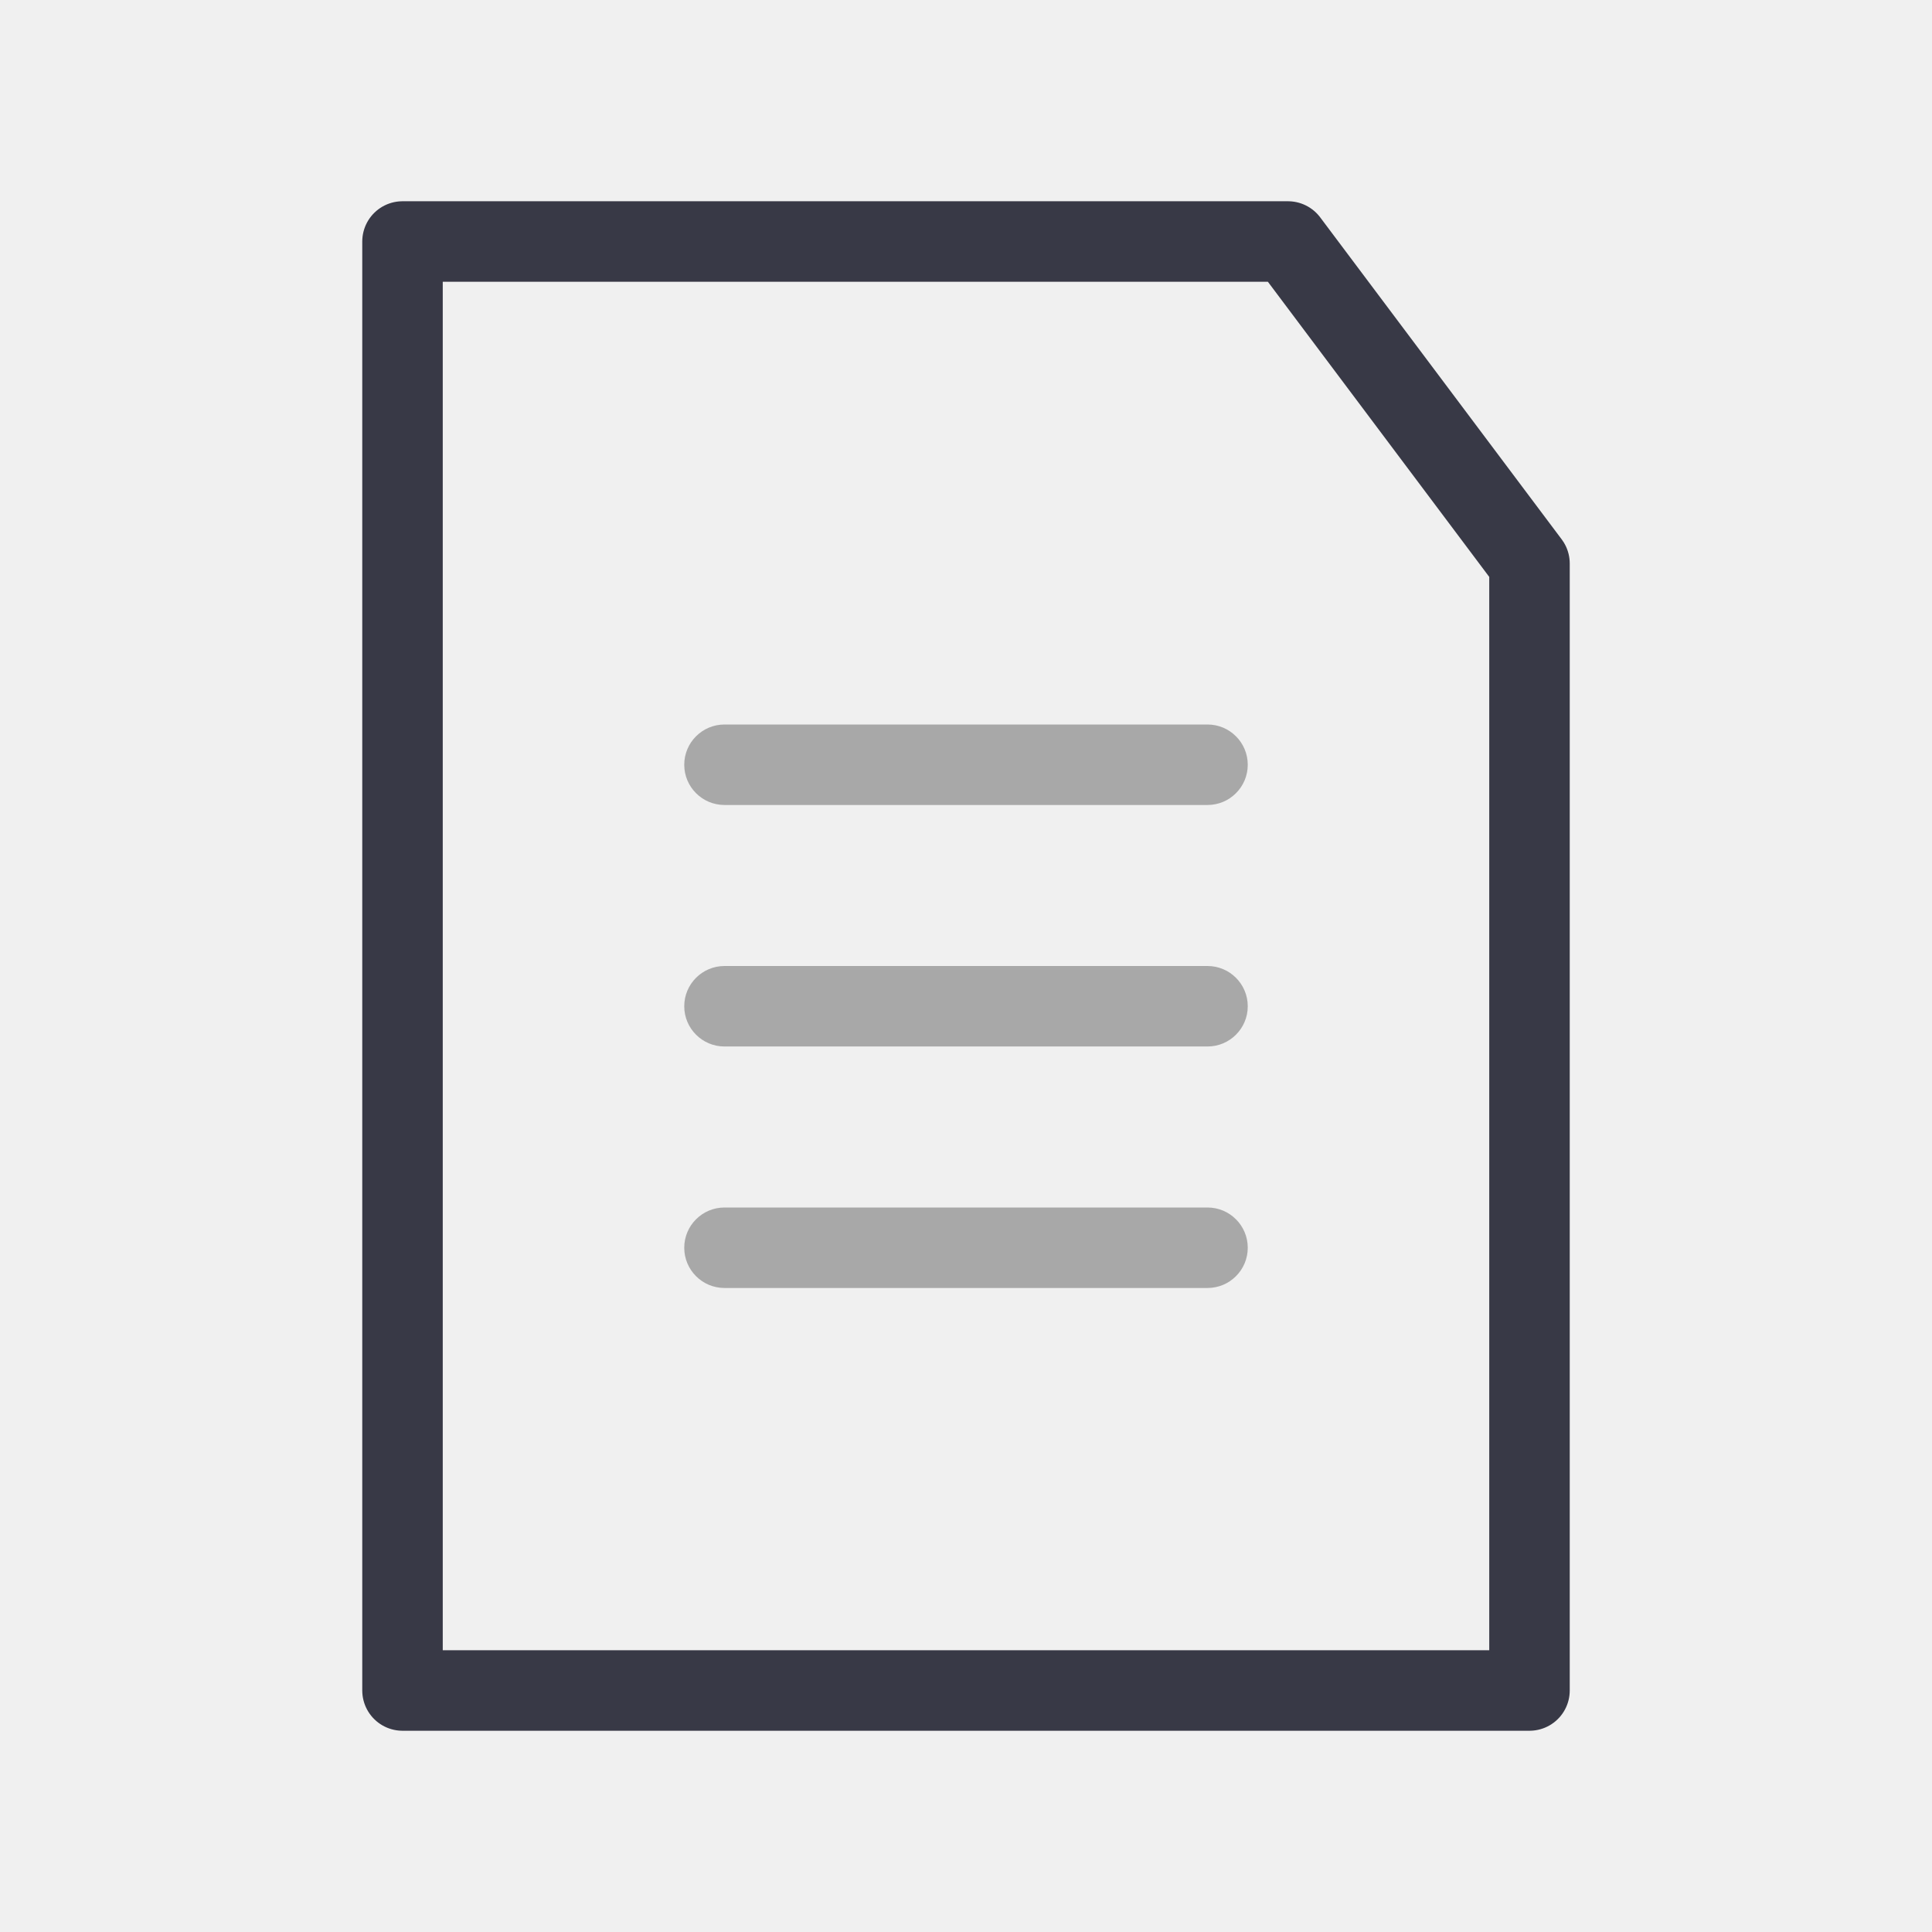
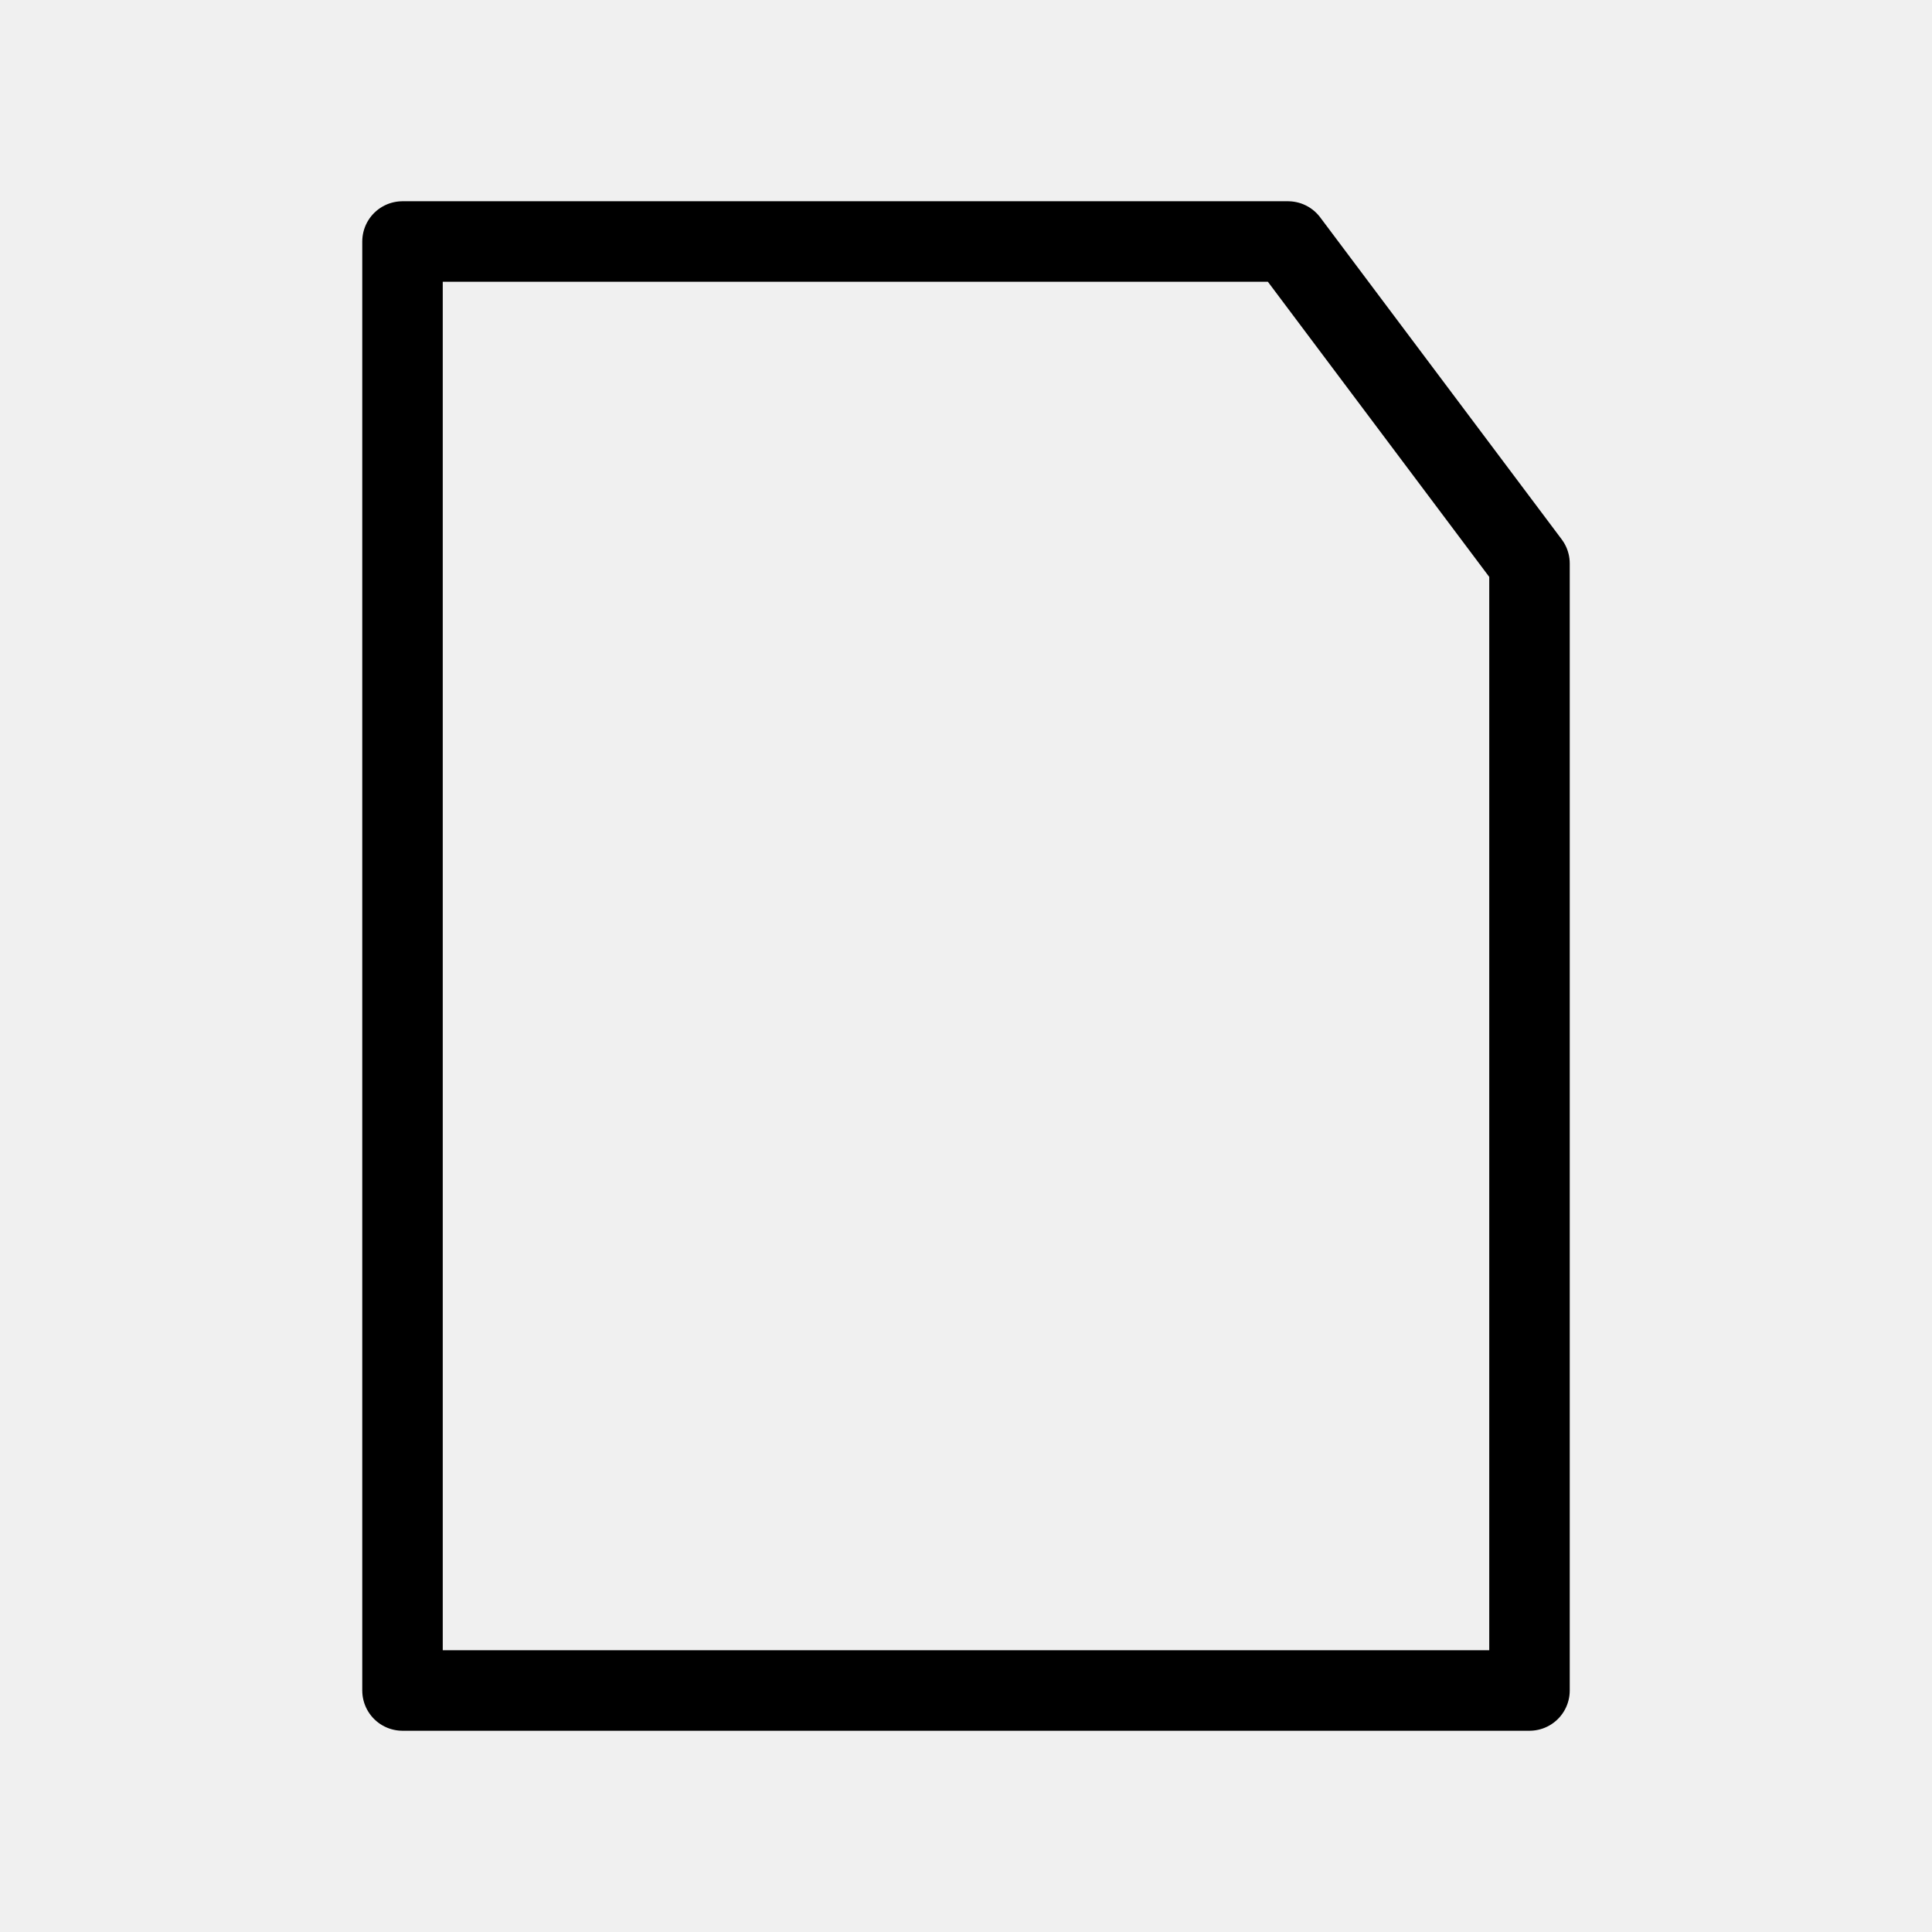
<svg xmlns="http://www.w3.org/2000/svg" viewBox="0 0 68 68" fill="none">
-   <path d="M14.167 8.5H45.333L53.833 19.833V59.5H14.167V8.5Z" stroke="#383946" stroke-width="2.833" stroke-linecap="round" stroke-linejoin="round" />
-   <g opacity="0.3">
-     <mask id="path-2-inside-1_1224_7175" fill="white">
+   <path d="M14.167 8.5H45.333L53.833 19.833V59.5H14.167V8.5Z" stroke="currentColor" stroke-width="2.833" stroke-linecap="round" stroke-linejoin="round" />
+   <g opacity="0.3" fill="currentColor">
+     <mask id="path-2-inside-1_1224_7175" fill="currentColor">
      <path fill-rule="evenodd" clip-rule="evenodd" d="M25.5 25.5C24.718 25.5 24.083 26.134 24.083 26.917C24.083 27.699 24.718 28.333 25.5 28.333H42.5C43.282 28.333 43.917 27.699 43.917 26.917C43.917 26.134 43.282 25.5 42.5 25.5H25.5ZM24.083 35.417C24.083 34.634 24.718 34 25.5 34H42.5C43.282 34 43.917 34.634 43.917 35.417C43.917 36.199 43.282 36.833 42.5 36.833H25.5C24.718 36.833 24.083 36.199 24.083 35.417ZM24.083 43.917C24.083 43.134 24.718 42.5 25.5 42.5H42.5C43.282 42.5 43.917 43.134 43.917 43.917C43.917 44.699 43.282 45.333 42.5 45.333H25.5C24.718 45.333 24.083 44.699 24.083 43.917Z" />
    </mask>
    <path d="M26.917 26.917C26.917 27.699 26.282 28.333 25.5 28.333V22.667C23.153 22.667 21.25 24.57 21.25 26.917H26.917ZM25.5 25.5C26.282 25.5 26.917 26.134 26.917 26.917H21.25C21.25 29.264 23.153 31.167 25.5 31.167V25.5ZM42.5 25.5H25.5V31.167H42.5V25.5ZM41.083 26.917C41.083 26.134 41.718 25.5 42.5 25.5V31.167C44.847 31.167 46.75 29.264 46.75 26.917H41.083ZM42.5 28.333C41.718 28.333 41.083 27.699 41.083 26.917H46.75C46.75 24.57 44.847 22.667 42.5 22.667V28.333ZM25.5 28.333H42.5V22.667H25.5V28.333ZM25.5 31.167C23.153 31.167 21.25 33.069 21.25 35.417H26.917C26.917 36.199 26.282 36.833 25.5 36.833V31.167ZM42.5 31.167H25.5V36.833H42.5V31.167ZM46.75 35.417C46.75 33.069 44.847 31.167 42.5 31.167V36.833C41.718 36.833 41.083 36.199 41.083 35.417H46.75ZM42.5 39.667C44.847 39.667 46.75 37.764 46.75 35.417H41.083C41.083 34.634 41.718 34 42.5 34V39.667ZM25.5 39.667H42.5V34H25.5V39.667ZM21.25 35.417C21.25 37.764 23.153 39.667 25.5 39.667V34C26.282 34 26.917 34.634 26.917 35.417H21.25ZM25.5 39.667C23.153 39.667 21.25 41.569 21.25 43.917H26.917C26.917 44.699 26.282 45.333 25.5 45.333V39.667ZM42.5 39.667H25.5V45.333H42.5V39.667ZM46.75 43.917C46.75 41.569 44.847 39.667 42.5 39.667V45.333C41.718 45.333 41.083 44.699 41.083 43.917H46.75ZM42.5 48.167C44.847 48.167 46.75 46.264 46.75 43.917H41.083C41.083 43.134 41.718 42.5 42.5 42.5V48.167ZM25.5 48.167H42.5V42.5H25.5V48.167ZM21.25 43.917C21.25 46.264 23.153 48.167 25.5 48.167V42.5C26.282 42.5 26.917 43.134 26.917 43.917H21.25Z" fill="currentColor" mask="url(#path-2-inside-1_1224_7175)" />
  </g>
</svg>
